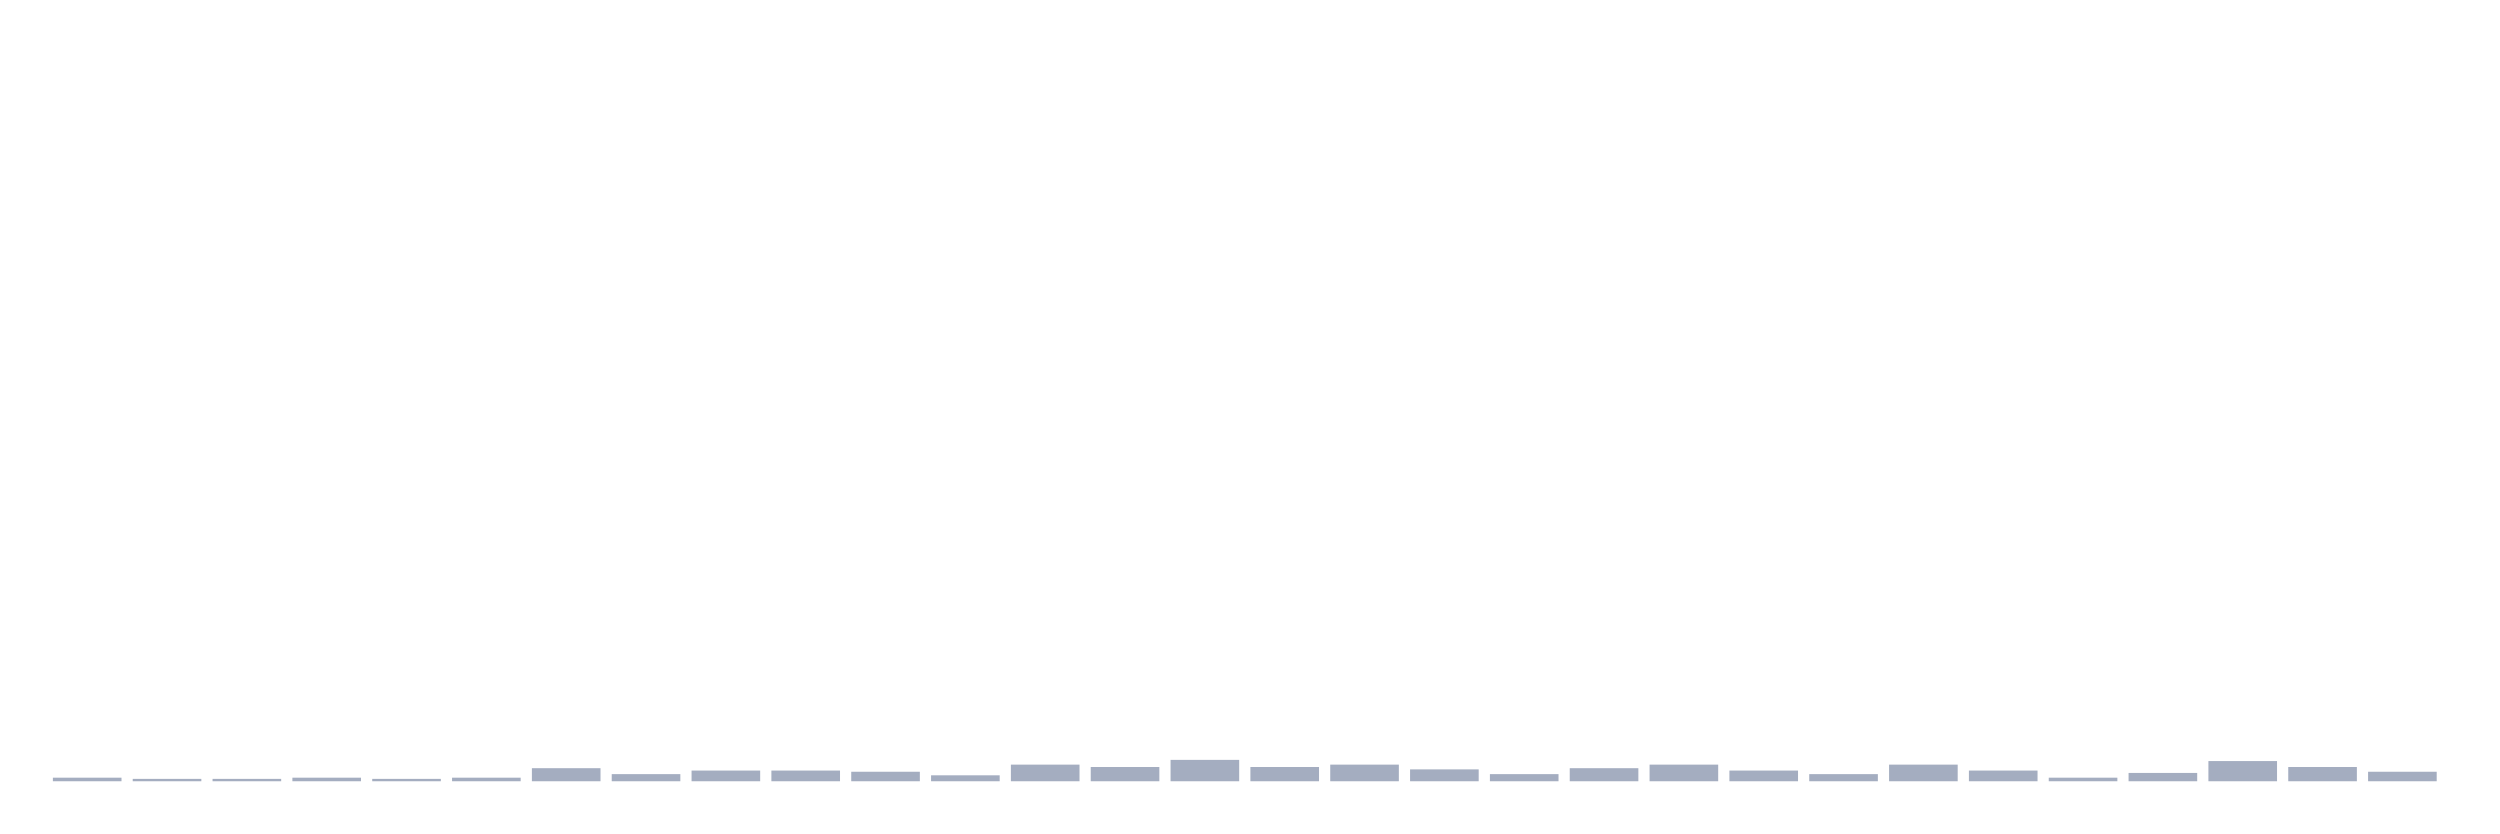
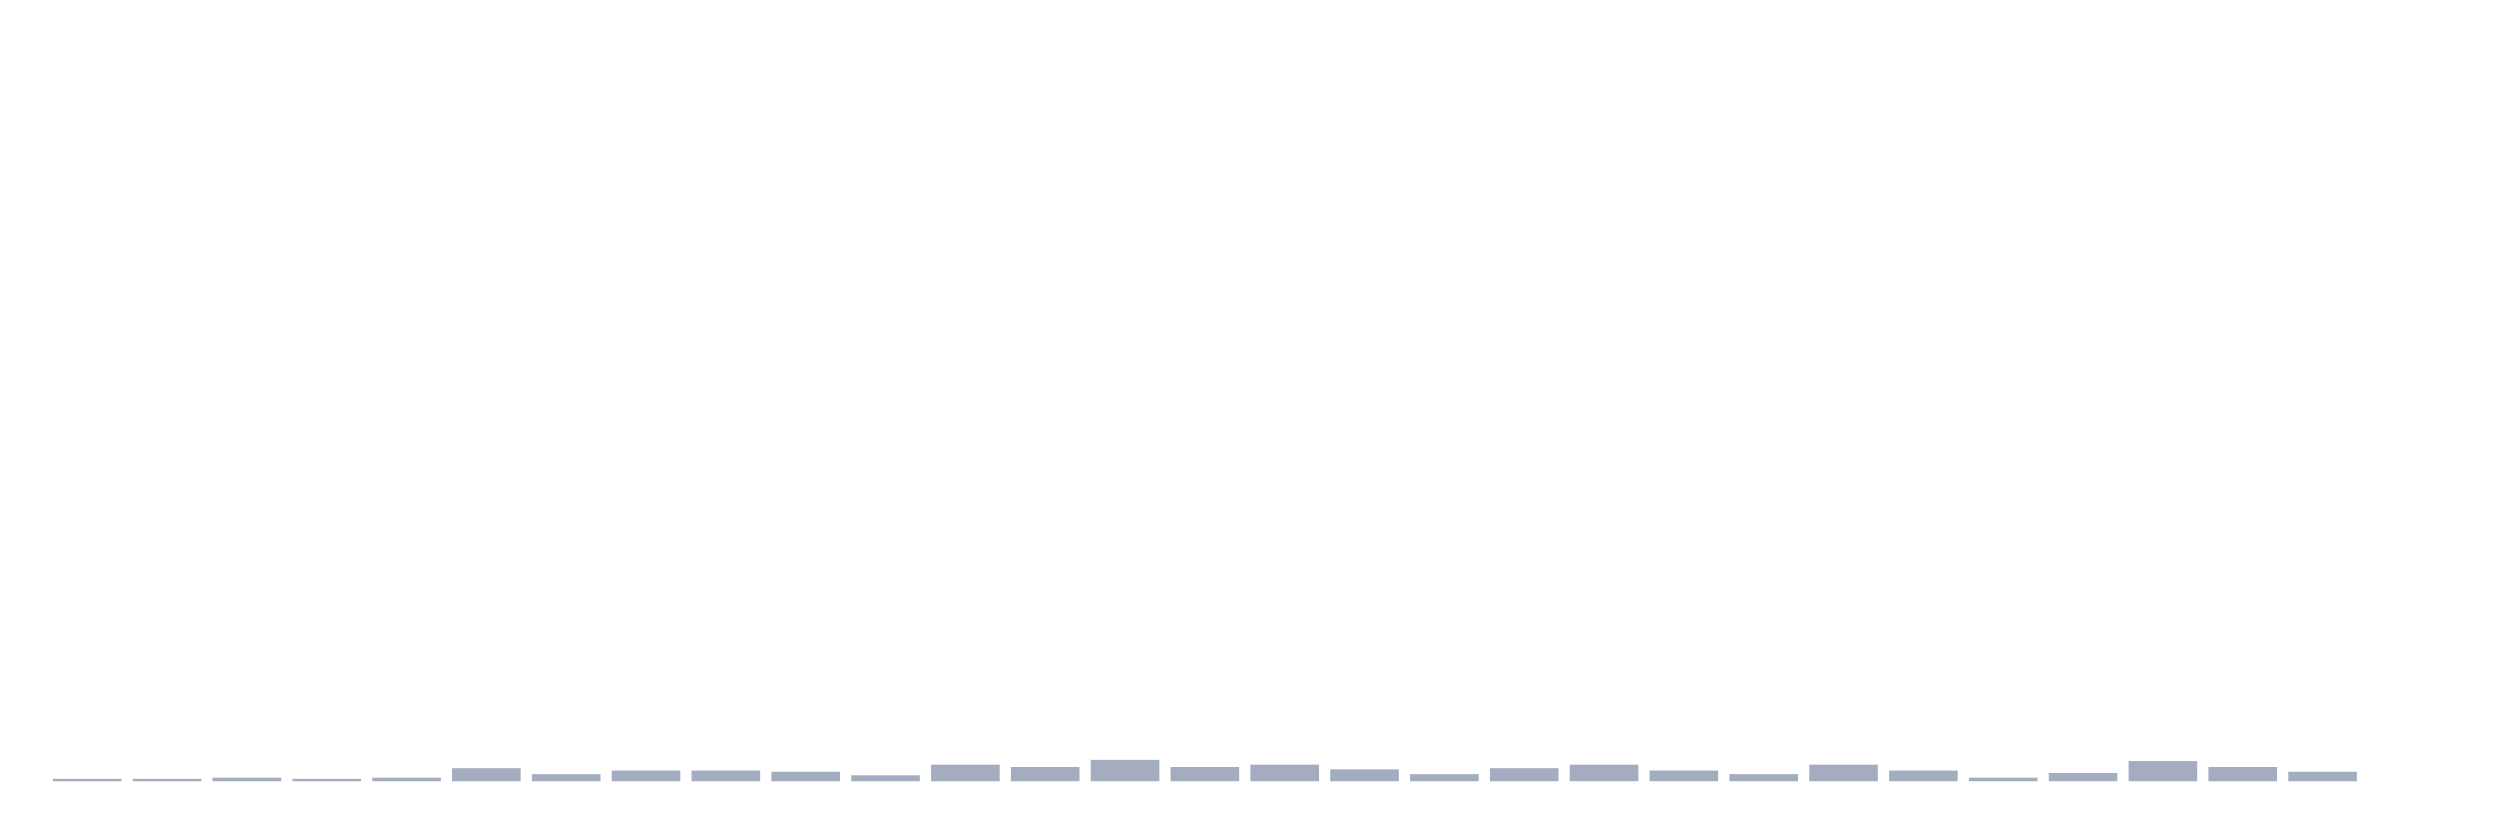
<svg xmlns="http://www.w3.org/2000/svg" viewBox="0 0 480 160">
  <g transform="translate(10,10)">
-     <rect class="bar" x="0.153" width="13.175" y="139.316" height="0.684" fill="rgb(164,173,192)" />
+     <rect class="bar" x="0.153" width="13.175" y="139.544" height="0.456" fill="rgb(164,173,192)" />
    <rect class="bar" x="15.482" width="13.175" y="139.544" height="0.456" fill="rgb(164,173,192)" />
-     <rect class="bar" x="30.81" width="13.175" y="139.544" height="0.456" fill="rgb(164,173,192)" />
-     <rect class="bar" x="46.138" width="13.175" y="139.316" height="0.684" fill="rgb(164,173,192)" />
-     <rect class="bar" x="61.466" width="13.175" y="139.544" height="0.456" fill="rgb(164,173,192)" />
-     <rect class="bar" x="76.794" width="13.175" y="139.316" height="0.684" fill="rgb(164,173,192)" />
-     <rect class="bar" x="92.123" width="13.175" y="137.492" height="2.508" fill="rgb(164,173,192)" />
-     <rect class="bar" x="107.451" width="13.175" y="138.632" height="1.368" fill="rgb(164,173,192)" />
+     <rect class="bar" x="30.81" width="13.175" y="139.316" height="0.684" fill="rgb(164,173,192)" />
+     <rect class="bar" x="46.138" width="13.175" y="139.544" height="0.456" fill="rgb(164,173,192)" />
+     <rect class="bar" x="61.466" width="13.175" y="139.316" height="0.684" fill="rgb(164,173,192)" />
+     <rect class="bar" x="76.794" width="13.175" y="137.492" height="2.508" fill="rgb(164,173,192)" />
+     <rect class="bar" x="92.123" width="13.175" y="138.632" height="1.368" fill="rgb(164,173,192)" />
+     <rect class="bar" x="107.451" width="13.175" y="137.948" height="2.052" fill="rgb(164,173,192)" />
    <rect class="bar" x="122.779" width="13.175" y="137.948" height="2.052" fill="rgb(164,173,192)" />
-     <rect class="bar" x="138.107" width="13.175" y="137.948" height="2.052" fill="rgb(164,173,192)" />
-     <rect class="bar" x="153.436" width="13.175" y="138.176" height="1.824" fill="rgb(164,173,192)" />
-     <rect class="bar" x="168.764" width="13.175" y="138.86" height="1.14" fill="rgb(164,173,192)" />
-     <rect class="bar" x="184.092" width="13.175" y="136.808" height="3.192" fill="rgb(164,173,192)" />
-     <rect class="bar" x="199.42" width="13.175" y="137.264" height="2.736" fill="rgb(164,173,192)" />
-     <rect class="bar" x="214.748" width="13.175" y="135.896" height="4.104" fill="rgb(164,173,192)" />
-     <rect class="bar" x="230.077" width="13.175" y="137.264" height="2.736" fill="rgb(164,173,192)" />
-     <rect class="bar" x="245.405" width="13.175" y="136.808" height="3.192" fill="rgb(164,173,192)" />
-     <rect class="bar" x="260.733" width="13.175" y="137.72" height="2.28" fill="rgb(164,173,192)" />
-     <rect class="bar" x="276.061" width="13.175" y="138.632" height="1.368" fill="rgb(164,173,192)" />
-     <rect class="bar" x="291.39" width="13.175" y="137.492" height="2.508" fill="rgb(164,173,192)" />
-     <rect class="bar" x="306.718" width="13.175" y="136.808" height="3.192" fill="rgb(164,173,192)" />
-     <rect class="bar" x="322.046" width="13.175" y="137.948" height="2.052" fill="rgb(164,173,192)" />
-     <rect class="bar" x="337.374" width="13.175" y="138.632" height="1.368" fill="rgb(164,173,192)" />
-     <rect class="bar" x="352.702" width="13.175" y="136.808" height="3.192" fill="rgb(164,173,192)" />
-     <rect class="bar" x="368.031" width="13.175" y="137.948" height="2.052" fill="rgb(164,173,192)" />
-     <rect class="bar" x="383.359" width="13.175" y="139.316" height="0.684" fill="rgb(164,173,192)" />
-     <rect class="bar" x="398.687" width="13.175" y="138.404" height="1.596" fill="rgb(164,173,192)" />
-     <rect class="bar" x="414.015" width="13.175" y="136.124" height="3.876" fill="rgb(164,173,192)" />
-     <rect class="bar" x="429.344" width="13.175" y="137.264" height="2.736" fill="rgb(164,173,192)" />
-     <rect class="bar" x="444.672" width="13.175" y="138.176" height="1.824" fill="rgb(164,173,192)" />
+     <rect class="bar" x="138.107" width="13.175" y="138.176" height="1.824" fill="rgb(164,173,192)" />
+     <rect class="bar" x="153.436" width="13.175" y="138.86" height="1.14" fill="rgb(164,173,192)" />
+     <rect class="bar" x="168.764" width="13.175" y="136.808" height="3.192" fill="rgb(164,173,192)" />
+     <rect class="bar" x="184.092" width="13.175" y="137.264" height="2.736" fill="rgb(164,173,192)" />
+     <rect class="bar" x="199.42" width="13.175" y="135.896" height="4.104" fill="rgb(164,173,192)" />
+     <rect class="bar" x="214.748" width="13.175" y="137.264" height="2.736" fill="rgb(164,173,192)" />
+     <rect class="bar" x="230.077" width="13.175" y="136.808" height="3.192" fill="rgb(164,173,192)" />
+     <rect class="bar" x="245.405" width="13.175" y="137.72" height="2.28" fill="rgb(164,173,192)" />
+     <rect class="bar" x="260.733" width="13.175" y="138.632" height="1.368" fill="rgb(164,173,192)" />
+     <rect class="bar" x="276.061" width="13.175" y="137.492" height="2.508" fill="rgb(164,173,192)" />
+     <rect class="bar" x="291.39" width="13.175" y="136.808" height="3.192" fill="rgb(164,173,192)" />
+     <rect class="bar" x="306.718" width="13.175" y="137.948" height="2.052" fill="rgb(164,173,192)" />
+     <rect class="bar" x="322.046" width="13.175" y="138.632" height="1.368" fill="rgb(164,173,192)" />
+     <rect class="bar" x="337.374" width="13.175" y="136.808" height="3.192" fill="rgb(164,173,192)" />
+     <rect class="bar" x="352.702" width="13.175" y="137.948" height="2.052" fill="rgb(164,173,192)" />
+     <rect class="bar" x="368.031" width="13.175" y="139.316" height="0.684" fill="rgb(164,173,192)" />
+     <rect class="bar" x="383.359" width="13.175" y="138.404" height="1.596" fill="rgb(164,173,192)" />
+     <rect class="bar" x="398.687" width="13.175" y="136.124" height="3.876" fill="rgb(164,173,192)" />
+     <rect class="bar" x="414.015" width="13.175" y="137.264" height="2.736" fill="rgb(164,173,192)" />
+     <rect class="bar" x="429.344" width="13.175" y="138.176" height="1.824" fill="rgb(164,173,192)" />
+     <rect class="bar" x="444.672" width="13.175" y="140" height="0" fill="rgb(164,173,192)" />
  </g>
</svg>
